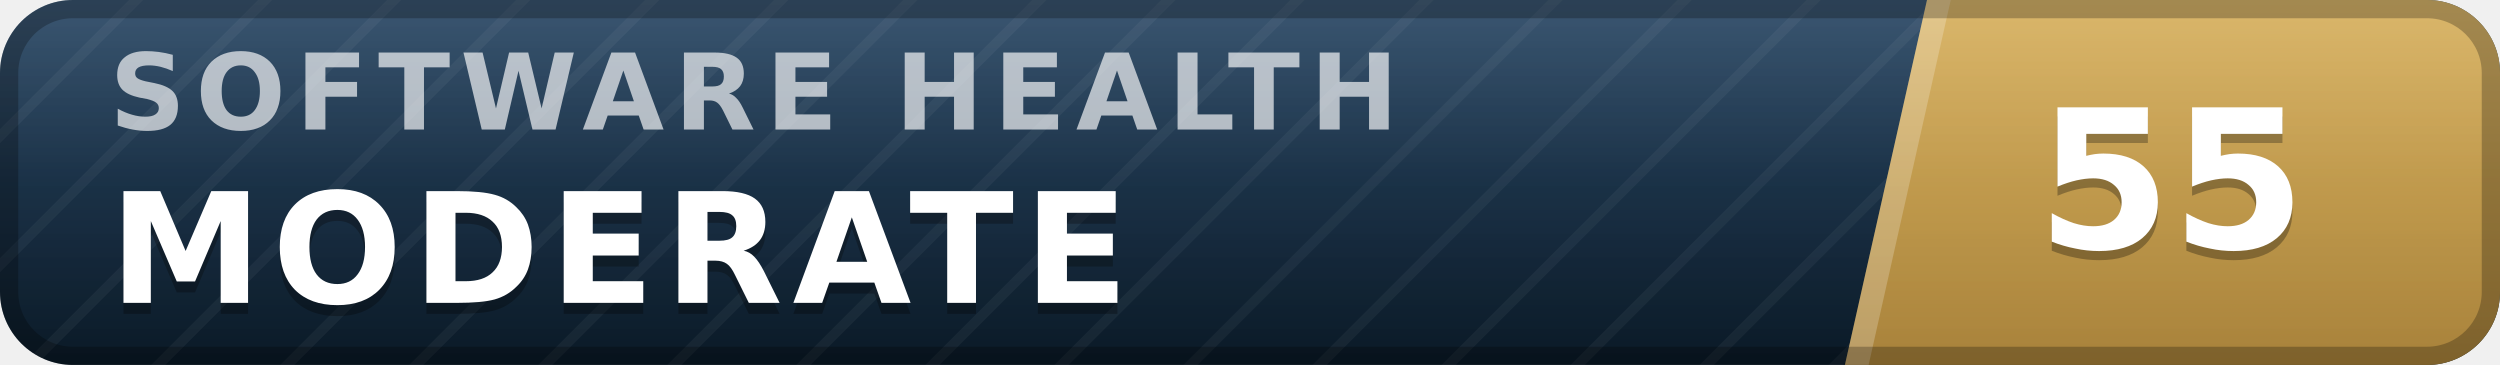
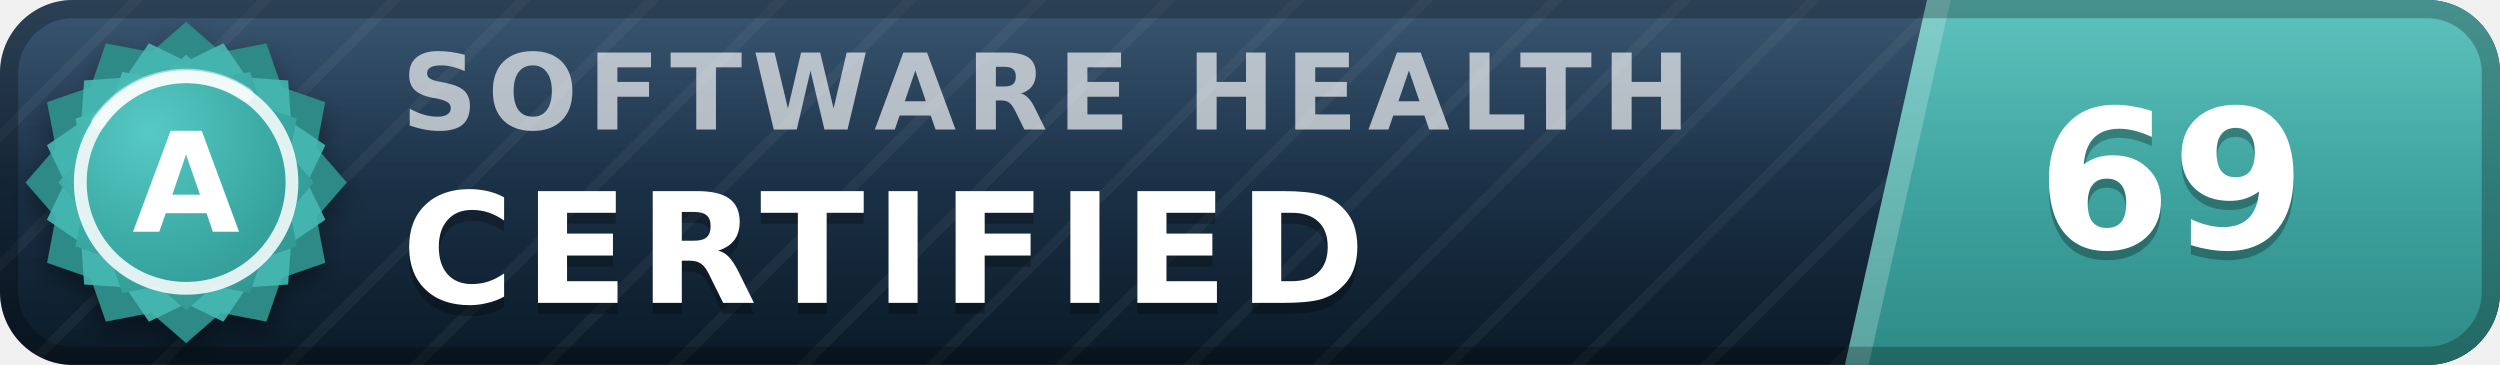
- <svg xmlns="http://www.w3.org/2000/svg" width="137" height="20" viewBox="0 0 137 20" role="img" aria-label="inspect.software software health index 55 of 100, moderate" font-family="Verdana,DejaVu Sans,Geneva,sans-serif">
+ <svg xmlns="http://www.w3.org/2000/svg" width="137" height="20" viewBox="0 0 137 20" role="img" aria-label="inspect.software software health index 69 of 100, certified (grade A)" font-family="Verdana,DejaVu Sans,Geneva,sans-serif">
  <defs>
    <linearGradient id="plate" x1="0" y1="0" x2="0" y2="1">
      <stop offset="0" stop-color="#1d3d5c" />
      <stop offset="1" stop-color="#0a1926" />
    </linearGradient>
    <linearGradient id="endplate" x1="0" y1="0" x2="0" y2="1">
-       <stop offset="0" stop-color="#d5ac55" />
-       <stop offset="1" stop-color="#a8823a" />
+       <stop offset="0" stop-color="#46b8b3" />
+       <stop offset="1" stop-color="#2d8a86" />
    </linearGradient>
    <linearGradient id="gloss" x1="0" y1="0" x2="0" y2="1">
      <stop offset="0" stop-color="#fff" stop-opacity=".13" />
      <stop offset=".5" stop-color="#fff" stop-opacity=".03" />
      <stop offset="1" stop-color="#fff" stop-opacity="0" />
    </linearGradient>
    <pattern id="guilloche" width="5" height="5" patternUnits="userSpaceOnUse" patternTransform="rotate(45)">
      <line x1="0" y1="0" x2="0" y2="5" stroke="#fff" stroke-opacity=".045" stroke-width="1.1" />
    </pattern>
    <clipPath id="rounded">
      <rect width="137" height="20" rx="4" />
    </clipPath>
+     <radialGradient id="sealFace" cx=".36" cy=".3" r=".95">
+       <stop offset="0" stop-color="#57c9c4" />
+       <stop offset=".55" stop-color="#38a6a1" />
+       <stop offset="1" stop-color="#2d8a86" />
+     </radialGradient>
+     <filter id="sealShadow" x="-40%" y="-40%" width="180%" height="180%">
+       <feDropShadow dx="0" dy="0.7" stdDeviation="0.7" flood-color="#000" flood-opacity="0.38" />
+     </filter>
  </defs>
  <g clip-path="url(#rounded)">
    <rect width="137" height="20" fill="url(#plate)" />
    <rect width="137" height="20" fill="url(#guilloche)" />
    <polygon points="105.6,0 137,0 137,20 101.1,20" fill="url(#endplate)" />
    <polygon points="105.6,0 106.9,0 102.4,20 101.1,20" fill="#fff" fill-opacity=".22" />
-     <text x="6.0" y="7.1" font-size="5.8" letter-spacing="0.55" fill="#fff" fill-opacity=".66" font-weight="bold" textLength="76.3" lengthAdjust="spacing">SOFTWARE HEALTH</text>
-     <text x="6.0" y="17.2" font-size="8.4" fill="#000" fill-opacity=".3" font-weight="bold" letter-spacing="0.55" textLength="59.5" lengthAdjust="spacing">MODERATE</text>
-     <text x="6.0" y="16.6" font-size="8.4" fill="#fff" font-weight="bold" letter-spacing="0.55" textLength="59.5" lengthAdjust="spacing">MODERATE</text>
-     <text x="119.0" y="14.1" font-size="10.6" fill="#000" fill-opacity=".3" font-weight="bold" text-anchor="middle">55</text>
-     <text x="119.0" y="13.6" font-size="10.6" fill="#fff" font-weight="bold" text-anchor="middle">55</text>
+     <text x="22.0" y="7.1" font-size="5.8" letter-spacing="0.55" fill="#fff" fill-opacity=".66" font-weight="bold" textLength="76.3" lengthAdjust="spacing">SOFTWARE HEALTH</text>
+     <text x="22.0" y="17.2" font-size="8.4" fill="#000" fill-opacity=".3" font-weight="bold" letter-spacing="0.55" textLength="57.7" lengthAdjust="spacing">CERTIFIED</text>
+     <text x="22.0" y="16.6" font-size="8.4" fill="#fff" font-weight="bold" letter-spacing="0.55" textLength="57.7" lengthAdjust="spacing">CERTIFIED</text>
+     <text x="119.0" y="14.1" font-size="10.6" fill="#000" fill-opacity=".3" font-weight="bold" text-anchor="middle">69</text>
+     <text x="119.0" y="13.6" font-size="10.6" fill="#fff" font-weight="bold" text-anchor="middle">69</text>
    <rect width="137" height="20" fill="url(#gloss)" />
  </g>
  <rect x=".5" y=".5" width="136" height="19" rx="3.5" fill="none" stroke="#000" stroke-opacity=".25" />
+   <g filter="url(#sealShadow)">
+     <path d="M10.20 1.20 L12.11 2.86 L14.60 2.38 L15.43 4.77 L17.82 5.60 L17.34 8.09 L19.00 10.00 L17.34 11.91 L17.82 14.40 L15.43 15.23 L14.60 17.62 L12.11 17.14 L10.20 18.80 L8.29 17.14 L5.80 17.62 L4.97 15.23 L2.58 14.40 L3.06 11.91 L1.40 10.00 L3.06 8.09 L2.58 5.60 L4.97 4.77 L5.80 2.38 L8.29 2.86 L10.20 1.20 Z" fill="#2d8a86" />
+   </g>
+   <path d="M12.24 2.37 L13.52 4.25 L15.79 4.41 L15.95 6.68 L17.83 7.96 L16.84 10.00 L17.83 12.04 L15.95 13.32 L15.79 15.59 L13.52 15.75 L12.24 17.63 L10.20 16.64 L8.16 17.63 L6.88 15.75 L4.61 15.59 L4.45 13.32 L2.57 12.04 L3.56 10.00 L2.57 7.96 L4.45 6.68 L4.61 4.41 L6.88 4.25 L8.16 2.37 L10.20 3.36 L12.24 2.37 Z" fill="#46b8b3" fill-opacity=".9" />
+   <path d="M10.20 3.00 L11.72 4.32 L13.70 3.94 L14.36 5.84 L16.26 6.50 L15.88 8.48 L17.20 10.00 L15.88 11.52 L16.26 13.50 L14.36 14.16 L13.70 16.06 L11.72 15.68 L10.20 17.00 L8.68 15.68 L6.70 16.06 L6.04 14.16 L4.14 13.50 L4.52 11.52 L3.20 10.00 L4.52 8.48 L4.14 6.50 L6.04 5.84 L6.70 3.94 L8.68 4.32 L10.20 3.00 Z" fill="url(#sealFace)" />
+   <circle cx="10.2" cy="10.0" r="5.8" fill="none" stroke="#fff" stroke-opacity=".85" stroke-width=".7" />
+   <path d="M5.4 6.7 A5.8 5.8 0 0 1 13.5 5.2" stroke="#fff" stroke-opacity=".5" stroke-width=".8" fill="none" stroke-linecap="round" />
+   <text x="10.2" y="12.7" font-size="7.6" fill="#fff" font-weight="bold" text-anchor="middle" letter-spacing=".2">A</text>
</svg>
